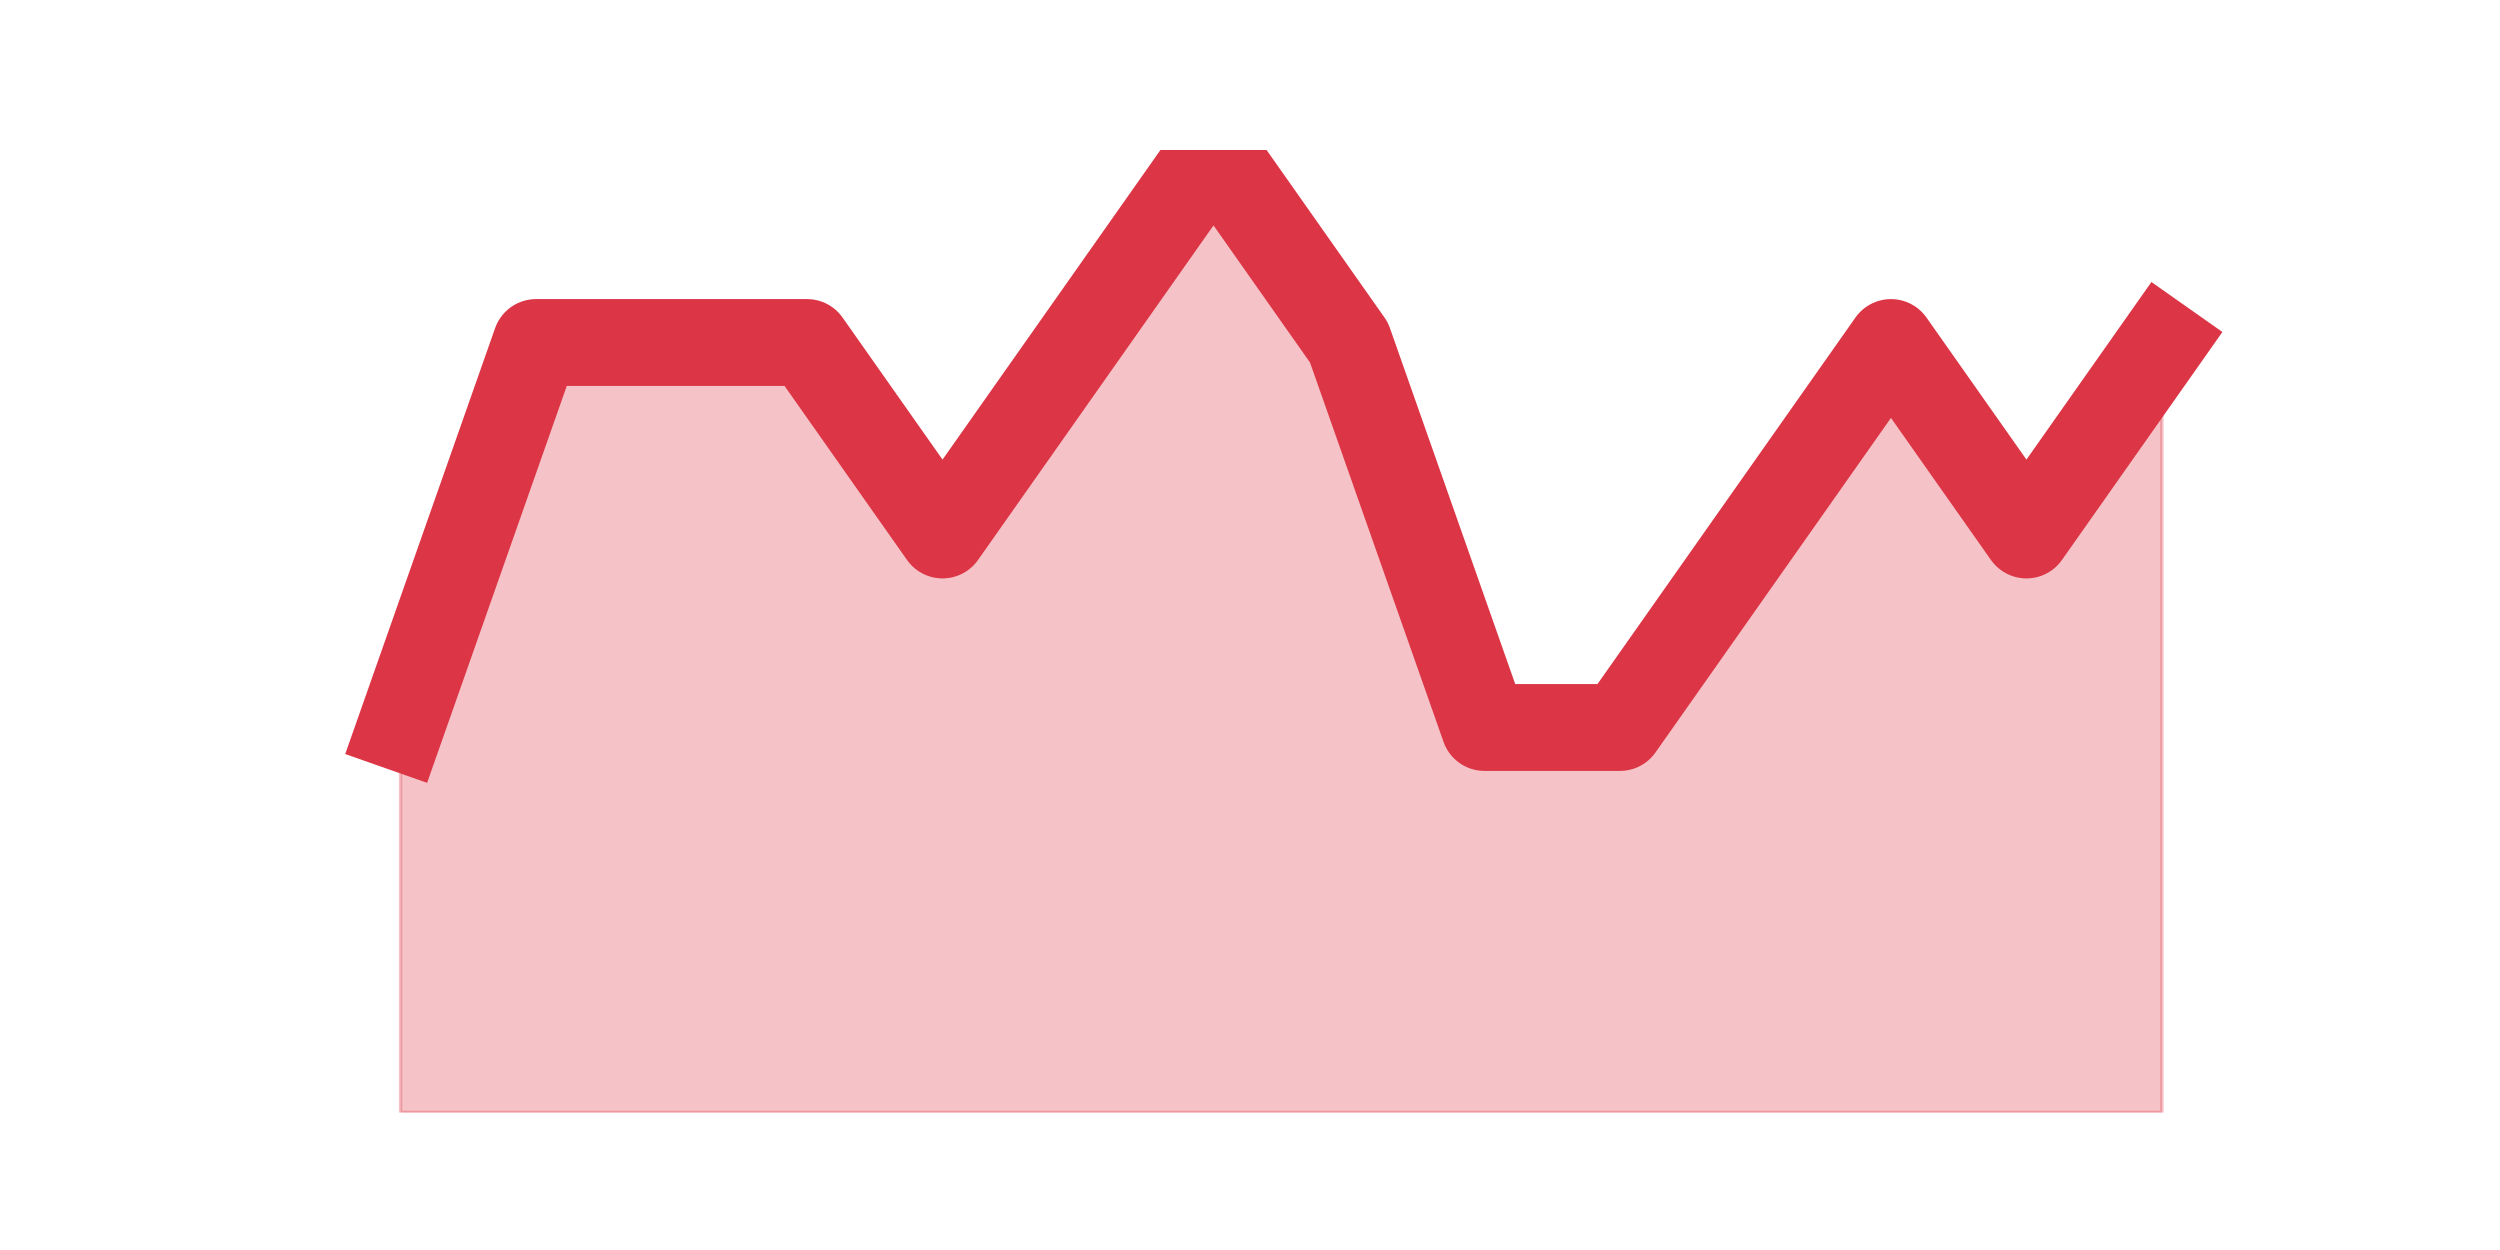
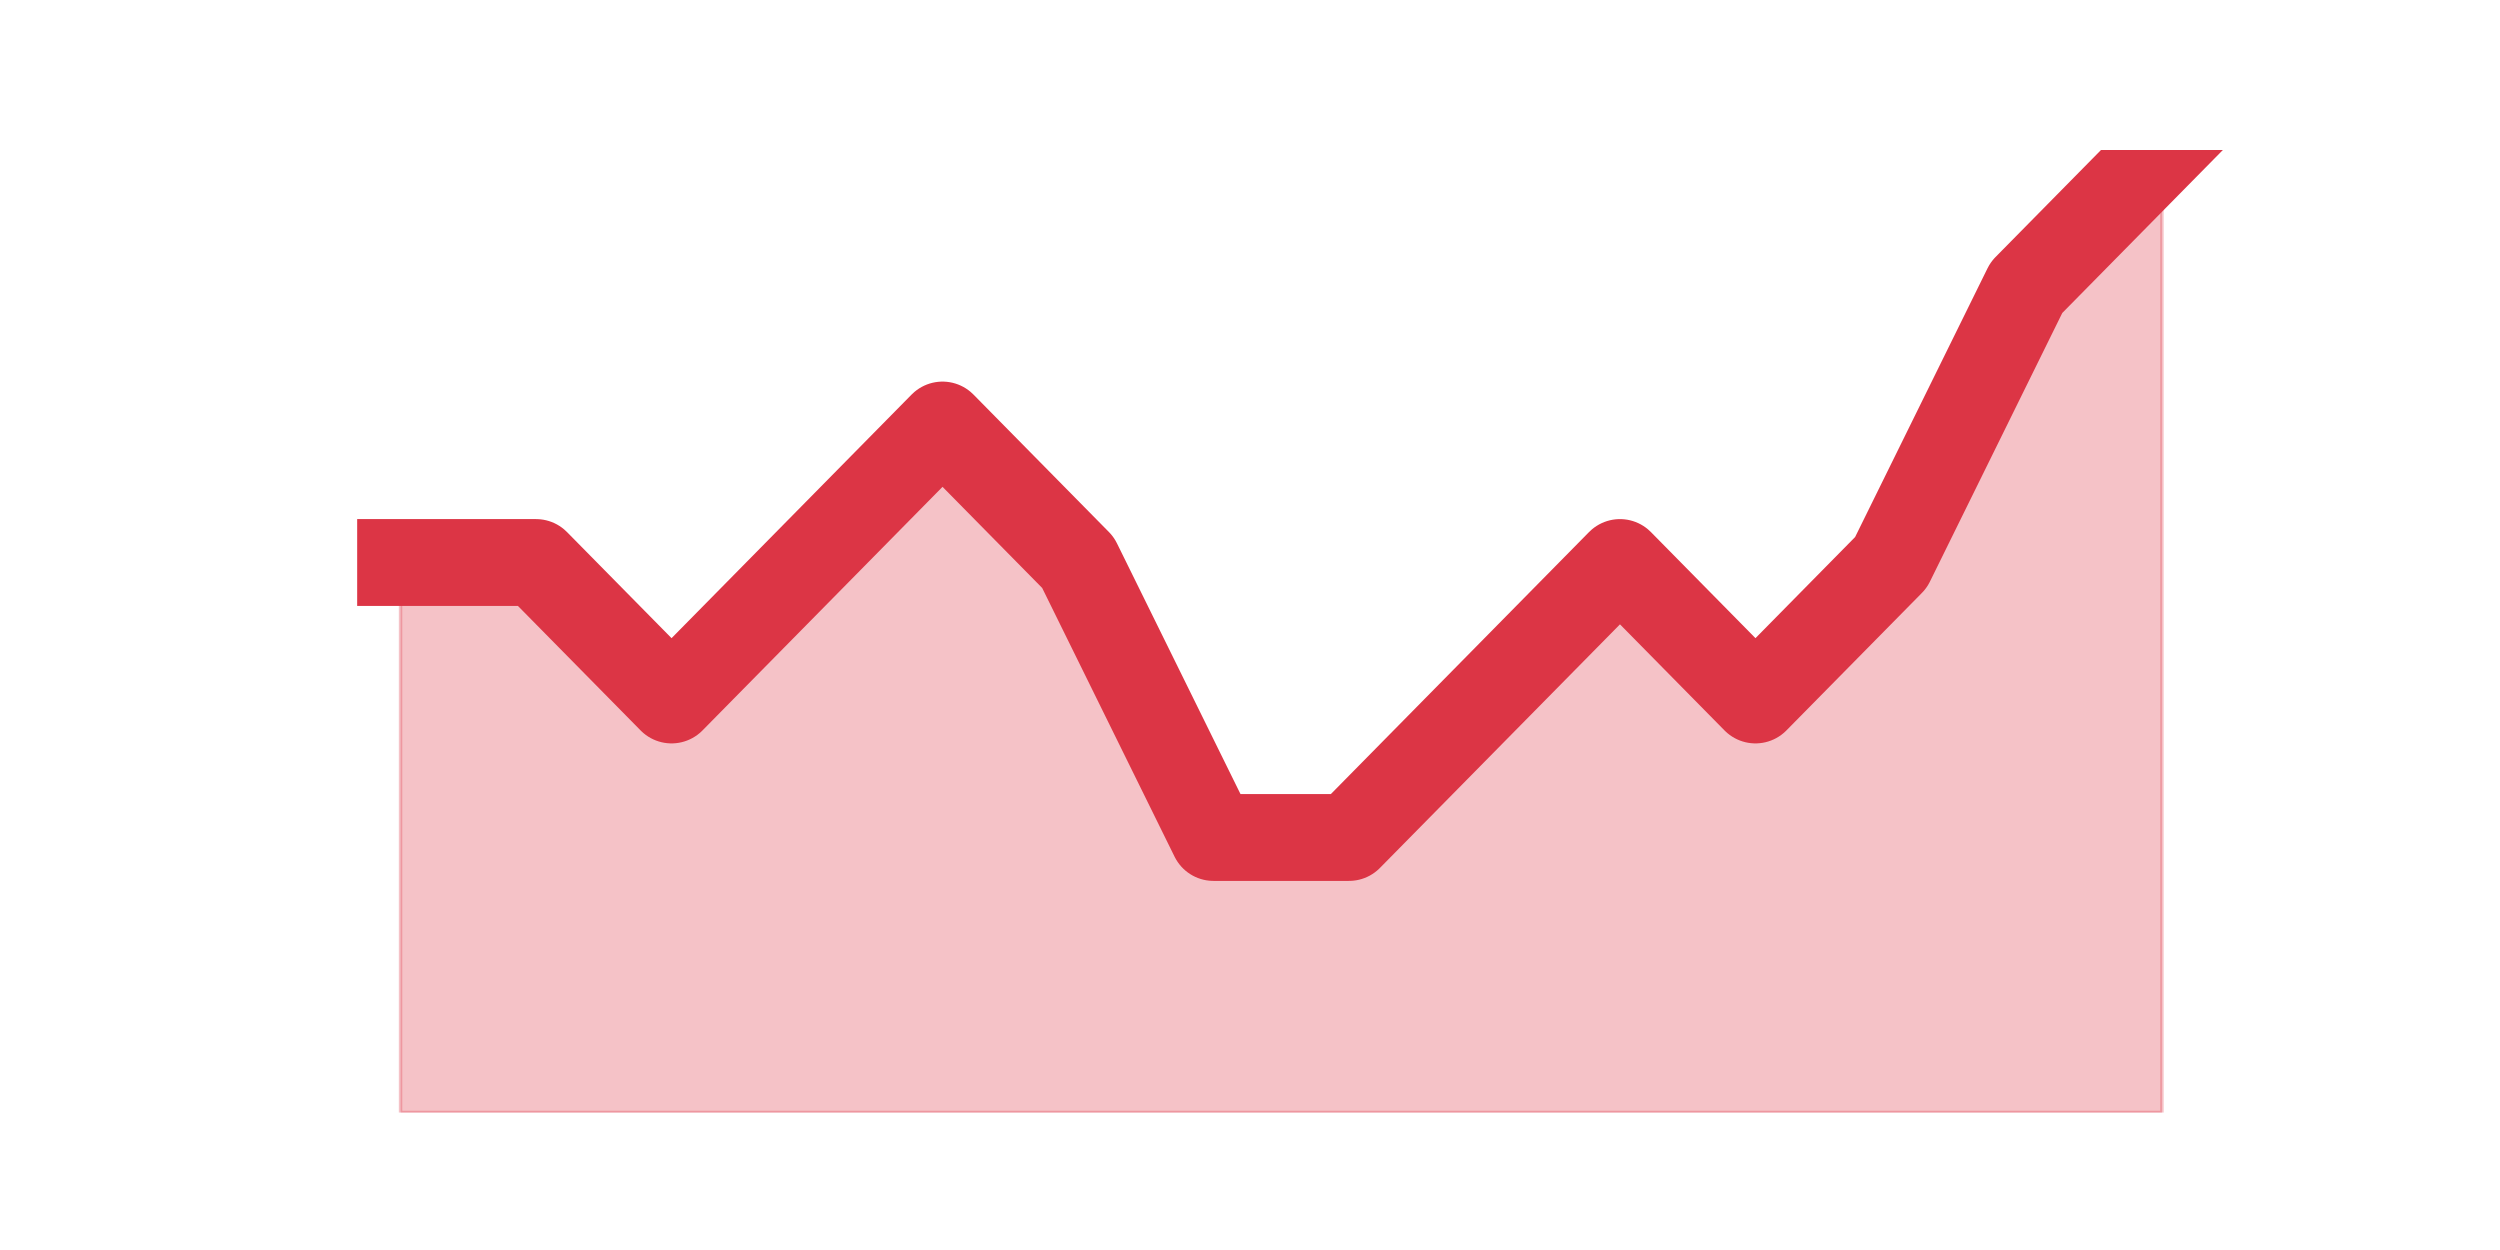
<svg xmlns="http://www.w3.org/2000/svg" xmlns:xlink="http://www.w3.org/1999/xlink" height="360pt" version="1.1" viewBox="0 0 720 360" width="720pt">
  <defs>
    <style type="text/css">*{stroke-linecap:butt;stroke-linejoin:round;}</style>
  </defs>
  <g id="figure_1">
    <g id="patch_1">
      <path d="M 0 360  L 720 360  L 720 0  L 0 0  z " style="fill:none;" />
    </g>
    <g id="axes_1">
      <g id="matplotlib.axis_1" />
      <g id="matplotlib.axis_2" />
      <g id="PolyCollection_1">
        <defs>
-           <path d="M 115.364 -150.48  L 115.364 -39.6  L 154.385 -39.6  L 193.406 -39.6  L 232.427 -39.6  L 271.448 -39.6  L 310.469 -39.6  L 349.49 -39.6  L 388.51 -39.6  L 427.531 -39.6  L 466.552 -39.6  L 505.573 -39.6  L 544.594 -39.6  L 583.615 -39.6  L 622.636 -39.6  L 622.636 -261.36  L 622.636 -261.36  L 583.615 -205.92  L 544.594 -261.36  L 505.573 -205.92  L 466.552 -150.48  L 427.531 -150.48  L 388.51 -261.36  L 349.49 -316.8  L 310.469 -261.36  L 271.448 -205.92  L 232.427 -261.36  L 193.406 -261.36  L 154.385 -261.36  L 115.364 -150.48  z " id="mf384c682d3" style="stroke:#dc3545;stroke-opacity:0.3;" />
+           <path d="M 115.364 -198  L 115.364 -39.6  L 154.385 -39.6  L 193.406 -39.6  L 232.427 -39.6  L 271.448 -39.6  L 310.469 -39.6  L 349.49 -39.6  L 388.51 -39.6  L 427.531 -39.6  L 466.552 -39.6  L 505.573 -39.6  L 544.594 -39.6  L 583.615 -39.6  L 622.636 -39.6  L 622.636 -316.8  L 622.636 -316.8  L 583.615 -277.2  L 544.594 -198  L 505.573 -158.4  L 466.552 -198  L 427.531 -158.4  L 388.51 -118.8  L 349.49 -118.8  L 310.469 -198  L 271.448 -237.6  L 232.427 -198  L 193.406 -158.4  L 154.385 -198  L 115.364 -198  z " id="m838265a05c" style="stroke:#dc3545;stroke-opacity:0.3;" />
        </defs>
-         <g clip-path="url(#p54ac8c9bf5)">
-           <use style="fill:#dc3545;fill-opacity:0.3;stroke:#dc3545;stroke-opacity:0.3;" x="0" xlink:href="#mf384c682d3" y="360" />
+         <g clip-path="url(#p3cbb016473)">
+           <use style="fill:#dc3545;fill-opacity:0.3;stroke:#dc3545;stroke-opacity:0.3;" x="0" xlink:href="#m838265a05c" y="360" />
        </g>
      </g>
      <g id="line2d_1">
-         <path clip-path="url(#p54ac8c9bf5)" d="M 115.364 209.52  L 154.385 98.64  L 193.406 98.64  L 232.427 98.64  L 271.448 154.08  L 310.469 98.64  L 349.49 43.2  L 388.51 98.64  L 427.531 209.52  L 466.552 209.52  L 505.573 154.08  L 544.594 98.64  L 583.615 154.08  L 622.636 98.64  " style="fill:none;stroke:#dc3545;stroke-linecap:square;stroke-width:25;" />
+         <path clip-path="url(#p3cbb016473)" d="M 115.364 162  L 154.385 162  L 193.406 201.6  L 232.427 162  L 271.448 122.4  L 310.469 162  L 349.49 241.2  L 388.51 241.2  L 427.531 201.6  L 466.552 162  L 505.573 201.6  L 544.594 162  L 583.615 82.8  L 622.636 43.2  " style="fill:none;stroke:#dc3545;stroke-linecap:square;stroke-width:25;" />
      </g>
    </g>
  </g>
  <defs>
-     <clipPath id="p54ac8c9bf5">
+     <clipPath id="p3cbb016473">
      <rect height="277.2" width="558" x="90" y="43.2" />
    </clipPath>
  </defs>
</svg>
